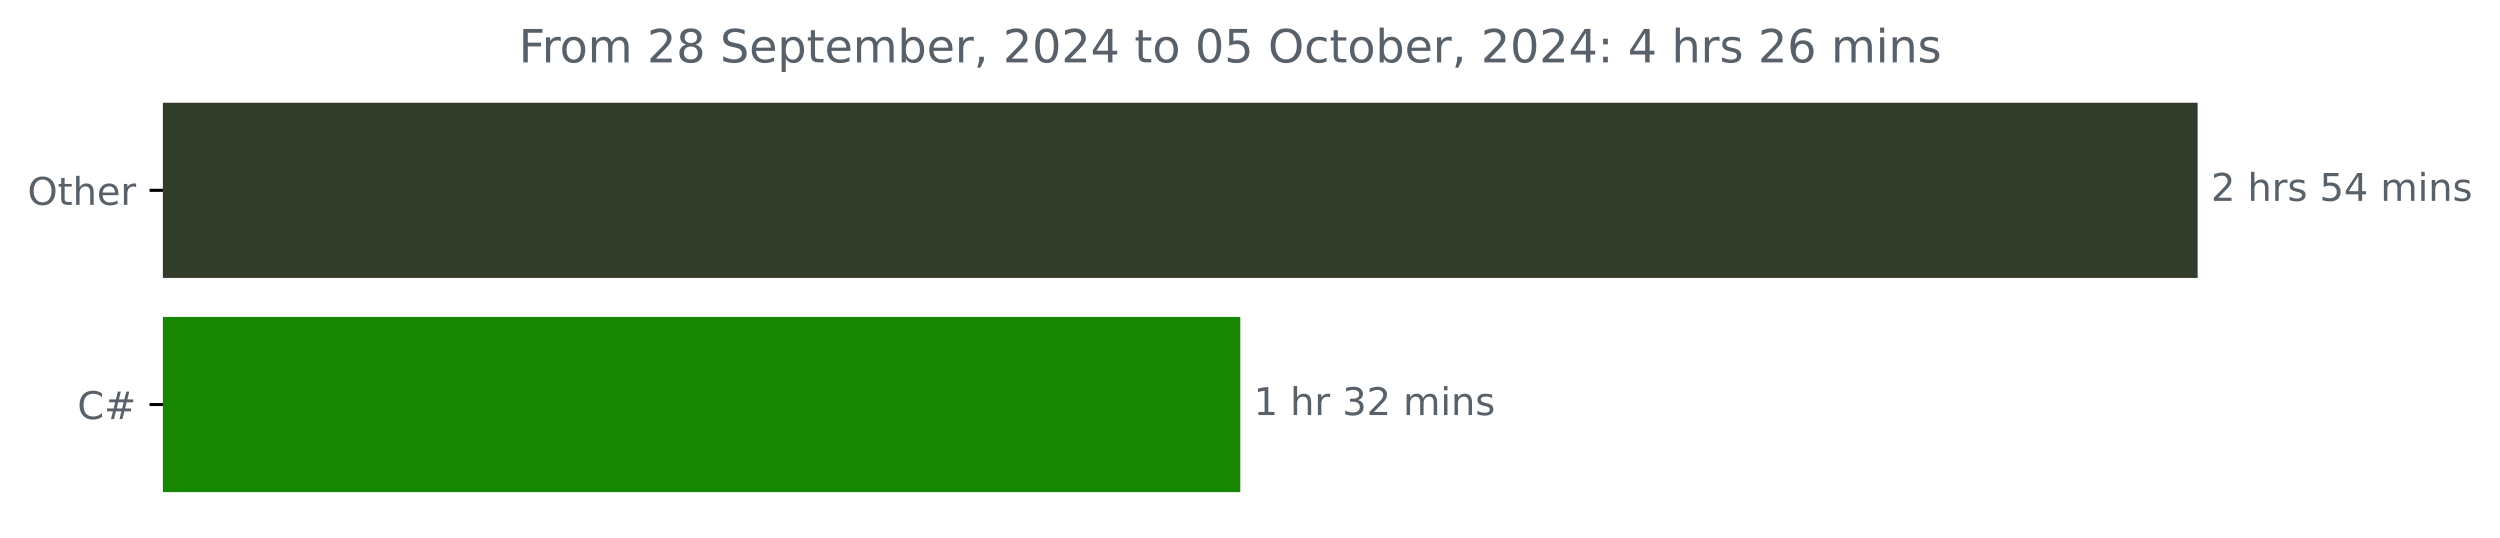
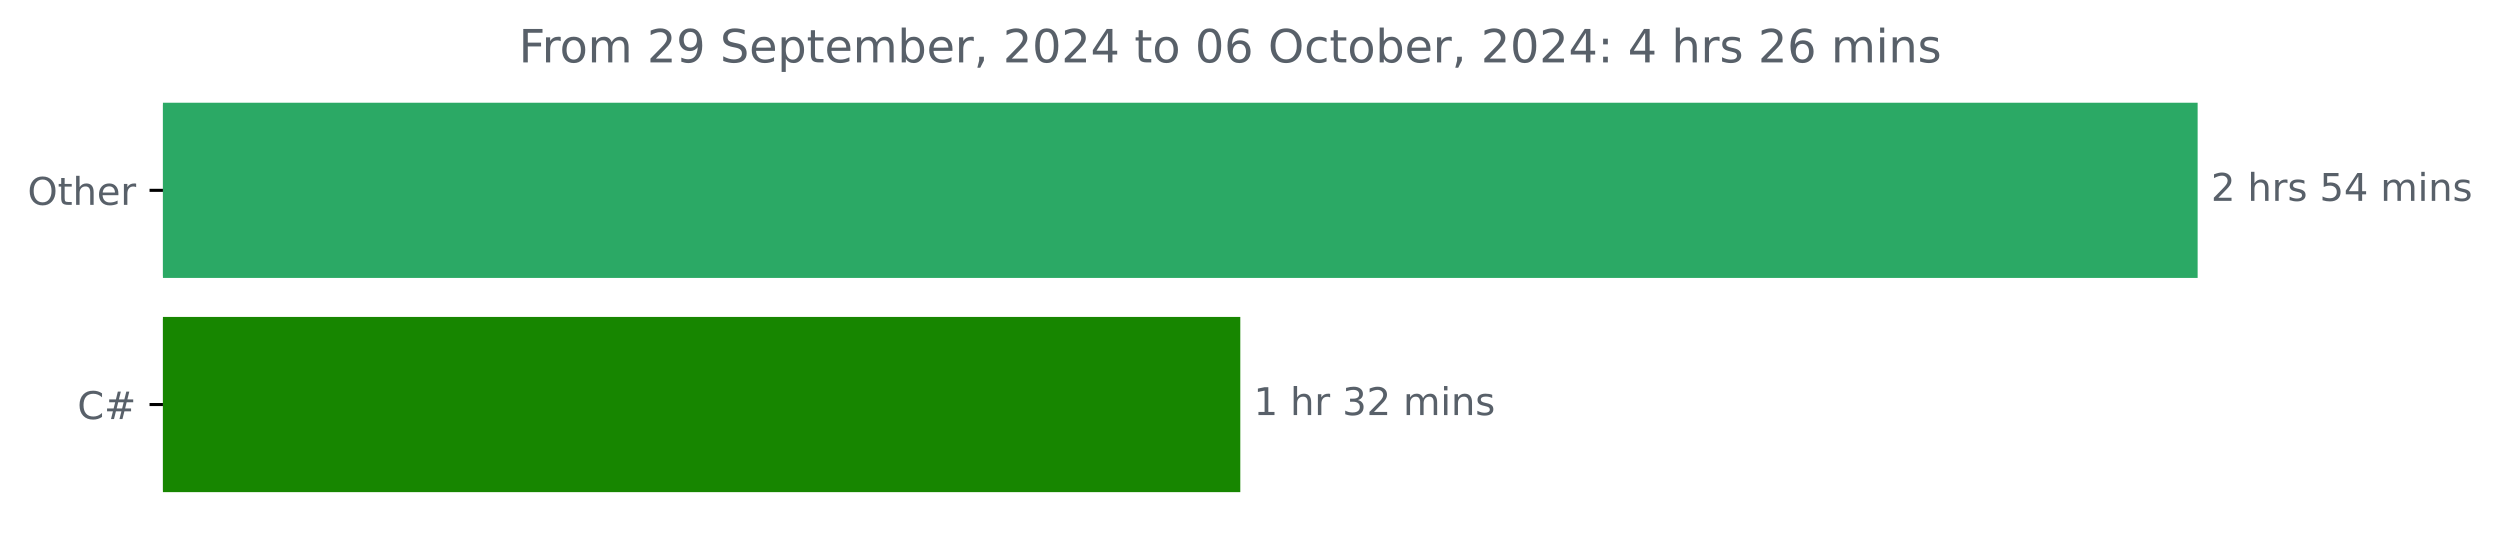
<svg xmlns="http://www.w3.org/2000/svg" xmlns:xlink="http://www.w3.org/1999/xlink" width="653.568pt" height="140.398pt" viewBox="0 0 653.568 140.398" version="1.1">
  <defs>
    <style type="text/css">*{stroke-linejoin: round; stroke-linecap: butt}</style>
  </defs>
  <g id="figure_1">
    <g id="patch_1">
      <path d="M 0 140.398  L 653.568 140.398  L 653.568 0  L 0 0  L 0 140.398  z " style="fill: none" />
    </g>
    <g id="axes_1">
      <g id="patch_2">
-         <path d="M 42.594 27.358  L 574.022 27.358  L 574.022 72.158  L 42.594 72.158  z " clip-path="url(#p8ed2cbd39c)" style="fill: #323c2a; stroke: #323c2a; stroke-linejoin: miter" />
+         <path d="M 42.594 27.358  L 574.022 27.358  L 574.022 72.158  L 42.594 72.158  z " clip-path="url(#pf2f0338220)" style="fill: #2ba965; stroke: #2ba965; stroke-linejoin: miter" />
      </g>
      <g id="patch_3">
-         <path d="M 42.594 83.358  L 323.747 83.358  L 323.747 128.158  L 42.594 128.158  z " clip-path="url(#p8ed2cbd39c)" style="fill: #178600; stroke: #178600; stroke-linejoin: miter" />
+         <path d="M 42.594 83.358  L 323.747 83.358  L 323.747 128.158  L 42.594 128.158  z " clip-path="url(#pf2f0338220)" style="fill: #178600; stroke: #178600; stroke-linejoin: miter" />
      </g>
      <g id="matplotlib.axis_1" />
      <g id="matplotlib.axis_2">
        <g id="ytick_1">
          <g id="line2d_1">
            <defs>
-               <path id="mf3c4ab0994" d="M 0 0  L -3.5 0  " style="stroke: #000000; stroke-width: 0.8" />
+               <path id="m1693461fcd" d="M 0 0  L -3.5 0  " style="stroke: #000000; stroke-width: 0.8" />
            </defs>
            <g>
-               <use xlink:href="#mf3c4ab0994" x="42.594" y="49.758" style="stroke: #000000; stroke-width: 0.8" />
+               <use xlink:href="#m1693461fcd" x="42.594" y="49.758" style="stroke: #000000; stroke-width: 0.8" />
            </g>
          </g>
          <g id="text_1">
            <g style="fill: #586069" transform="translate(7.2 53.55734) scale(0.1 -0.1)">
              <defs>
                <path id="DejaVuSans-4f" d="M 2522 4238  Q 1834 4238 1429 3725  Q 1025 3213 1025 2328  Q 1025 1447 1429 934  Q 1834 422 2522 422  Q 3209 422 3611 934  Q 4013 1447 4013 2328  Q 4013 3213 3611 3725  Q 3209 4238 2522 4238  z M 2522 4750  Q 3503 4750 4090 4092  Q 4678 3434 4678 2328  Q 4678 1225 4090 567  Q 3503 -91 2522 -91  Q 1538 -91 948 565  Q 359 1222 359 2328  Q 359 3434 948 4092  Q 1538 4750 2522 4750  z " transform="scale(0.015625)" />
                <path id="DejaVuSans-74" d="M 1172 4494  L 1172 3500  L 2356 3500  L 2356 3053  L 1172 3053  L 1172 1153  Q 1172 725 1289 603  Q 1406 481 1766 481  L 2356 481  L 2356 0  L 1766 0  Q 1100 0 847 248  Q 594 497 594 1153  L 594 3053  L 172 3053  L 172 3500  L 594 3500  L 594 4494  L 1172 4494  z " transform="scale(0.015625)" />
                <path id="DejaVuSans-68" d="M 3513 2113  L 3513 0  L 2938 0  L 2938 2094  Q 2938 2591 2744 2837  Q 2550 3084 2163 3084  Q 1697 3084 1428 2787  Q 1159 2491 1159 1978  L 1159 0  L 581 0  L 581 4863  L 1159 4863  L 1159 2956  Q 1366 3272 1645 3428  Q 1925 3584 2291 3584  Q 2894 3584 3203 3211  Q 3513 2838 3513 2113  z " transform="scale(0.015625)" />
                <path id="DejaVuSans-65" d="M 3597 1894  L 3597 1613  L 953 1613  Q 991 1019 1311 708  Q 1631 397 2203 397  Q 2534 397 2845 478  Q 3156 559 3463 722  L 3463 178  Q 3153 47 2828 -22  Q 2503 -91 2169 -91  Q 1331 -91 842 396  Q 353 884 353 1716  Q 353 2575 817 3079  Q 1281 3584 2069 3584  Q 2775 3584 3186 3129  Q 3597 2675 3597 1894  z M 3022 2063  Q 3016 2534 2758 2815  Q 2500 3097 2075 3097  Q 1594 3097 1305 2825  Q 1016 2553 972 2059  L 3022 2063  z " transform="scale(0.015625)" />
                <path id="DejaVuSans-72" d="M 2631 2963  Q 2534 3019 2420 3045  Q 2306 3072 2169 3072  Q 1681 3072 1420 2755  Q 1159 2438 1159 1844  L 1159 0  L 581 0  L 581 3500  L 1159 3500  L 1159 2956  Q 1341 3275 1631 3429  Q 1922 3584 2338 3584  Q 2397 3584 2469 3576  Q 2541 3569 2628 3553  L 2631 2963  z " transform="scale(0.015625)" />
              </defs>
              <use xlink:href="#DejaVuSans-4f" />
              <use xlink:href="#DejaVuSans-74" x="78.711" />
              <use xlink:href="#DejaVuSans-68" x="117.92" />
              <use xlink:href="#DejaVuSans-65" x="181.299" />
              <use xlink:href="#DejaVuSans-72" x="242.822" />
            </g>
          </g>
        </g>
        <g id="ytick_2">
          <g id="line2d_2">
            <g>
-               <use xlink:href="#mf3c4ab0994" x="42.594" y="105.758" style="stroke: #000000; stroke-width: 0.8" />
+               <use xlink:href="#m1693461fcd" x="42.594" y="105.758" style="stroke: #000000; stroke-width: 0.8" />
            </g>
          </g>
          <g id="text_2">
            <g style="fill: #586069" transform="translate(20.23125 109.5573) scale(0.1 -0.1)">
              <defs>
                <path id="DejaVuSans-43" d="M 4122 4306  L 4122 3641  Q 3803 3938 3442 4084  Q 3081 4231 2675 4231  Q 1875 4231 1450 3742  Q 1025 3253 1025 2328  Q 1025 1406 1450 917  Q 1875 428 2675 428  Q 3081 428 3442 575  Q 3803 722 4122 1019  L 4122 359  Q 3791 134 3420 21  Q 3050 -91 2638 -91  Q 1578 -91 968 557  Q 359 1206 359 2328  Q 359 3453 968 4101  Q 1578 4750 2638 4750  Q 3056 4750 3426 4639  Q 3797 4528 4122 4306  z " transform="scale(0.015625)" />
                <path id="DejaVuSans-23" d="M 3272 2816  L 2363 2816  L 2100 1772  L 3016 1772  L 3272 2816  z M 2803 4594  L 2478 3297  L 3391 3297  L 3719 4594  L 4219 4594  L 3897 3297  L 4872 3297  L 4872 2816  L 3775 2816  L 3519 1772  L 4513 1772  L 4513 1294  L 3397 1294  L 3072 0  L 2572 0  L 2894 1294  L 1978 1294  L 1656 0  L 1153 0  L 1478 1294  L 494 1294  L 494 1772  L 1594 1772  L 1856 2816  L 850 2816  L 850 3297  L 1978 3297  L 2297 4594  L 2803 4594  z " transform="scale(0.015625)" />
              </defs>
              <use xlink:href="#DejaVuSans-43" />
              <use xlink:href="#DejaVuSans-23" x="69.824" />
            </g>
          </g>
        </g>
      </g>
      <g id="text_3">
        <g style="fill: #586069" transform="translate(578.0223 52.5175) scale(0.1 -0.1)">
          <defs>
            <path id="DejaVuSans-32" d="M 1228 531  L 3431 531  L 3431 0  L 469 0  L 469 531  Q 828 903 1448 1529  Q 2069 2156 2228 2338  Q 2531 2678 2651 2914  Q 2772 3150 2772 3378  Q 2772 3750 2511 3984  Q 2250 4219 1831 4219  Q 1534 4219 1204 4116  Q 875 4013 500 3803  L 500 4441  Q 881 4594 1212 4672  Q 1544 4750 1819 4750  Q 2544 4750 2975 4387  Q 3406 4025 3406 3419  Q 3406 3131 3298 2873  Q 3191 2616 2906 2266  Q 2828 2175 2409 1742  Q 1991 1309 1228 531  z " transform="scale(0.015625)" />
            <path id="DejaVuSans-20" transform="scale(0.015625)" />
            <path id="DejaVuSans-73" d="M 2834 3397  L 2834 2853  Q 2591 2978 2328 3040  Q 2066 3103 1784 3103  Q 1356 3103 1142 2972  Q 928 2841 928 2578  Q 928 2378 1081 2264  Q 1234 2150 1697 2047  L 1894 2003  Q 2506 1872 2764 1633  Q 3022 1394 3022 966  Q 3022 478 2636 193  Q 2250 -91 1575 -91  Q 1294 -91 989 -36  Q 684 19 347 128  L 347 722  Q 666 556 975 473  Q 1284 391 1588 391  Q 1994 391 2212 530  Q 2431 669 2431 922  Q 2431 1156 2273 1281  Q 2116 1406 1581 1522  L 1381 1569  Q 847 1681 609 1914  Q 372 2147 372 2553  Q 372 3047 722 3315  Q 1072 3584 1716 3584  Q 2034 3584 2315 3537  Q 2597 3491 2834 3397  z " transform="scale(0.015625)" />
            <path id="DejaVuSans-35" d="M 691 4666  L 3169 4666  L 3169 4134  L 1269 4134  L 1269 2991  Q 1406 3038 1543 3061  Q 1681 3084 1819 3084  Q 2600 3084 3056 2656  Q 3513 2228 3513 1497  Q 3513 744 3044 326  Q 2575 -91 1722 -91  Q 1428 -91 1123 -41  Q 819 9 494 109  L 494 744  Q 775 591 1075 516  Q 1375 441 1709 441  Q 2250 441 2565 725  Q 2881 1009 2881 1497  Q 2881 1984 2565 2268  Q 2250 2553 1709 2553  Q 1456 2553 1204 2497  Q 953 2441 691 2322  L 691 4666  z " transform="scale(0.015625)" />
            <path id="DejaVuSans-34" d="M 2419 4116  L 825 1625  L 2419 1625  L 2419 4116  z M 2253 4666  L 3047 4666  L 3047 1625  L 3713 1625  L 3713 1100  L 3047 1100  L 3047 0  L 2419 0  L 2419 1100  L 313 1100  L 313 1709  L 2253 4666  z " transform="scale(0.015625)" />
            <path id="DejaVuSans-6d" d="M 3328 2828  Q 3544 3216 3844 3400  Q 4144 3584 4550 3584  Q 5097 3584 5394 3201  Q 5691 2819 5691 2113  L 5691 0  L 5113 0  L 5113 2094  Q 5113 2597 4934 2840  Q 4756 3084 4391 3084  Q 3944 3084 3684 2787  Q 3425 2491 3425 1978  L 3425 0  L 2847 0  L 2847 2094  Q 2847 2600 2669 2842  Q 2491 3084 2119 3084  Q 1678 3084 1418 2786  Q 1159 2488 1159 1978  L 1159 0  L 581 0  L 581 3500  L 1159 3500  L 1159 2956  Q 1356 3278 1631 3431  Q 1906 3584 2284 3584  Q 2666 3584 2933 3390  Q 3200 3197 3328 2828  z " transform="scale(0.015625)" />
            <path id="DejaVuSans-69" d="M 603 3500  L 1178 3500  L 1178 0  L 603 0  L 603 3500  z M 603 4863  L 1178 4863  L 1178 4134  L 603 4134  L 603 4863  z " transform="scale(0.015625)" />
            <path id="DejaVuSans-6e" d="M 3513 2113  L 3513 0  L 2938 0  L 2938 2094  Q 2938 2591 2744 2837  Q 2550 3084 2163 3084  Q 1697 3084 1428 2787  Q 1159 2491 1159 1978  L 1159 0  L 581 0  L 581 3500  L 1159 3500  L 1159 2956  Q 1366 3272 1645 3428  Q 1925 3584 2291 3584  Q 2894 3584 3203 3211  Q 3513 2838 3513 2113  z " transform="scale(0.015625)" />
          </defs>
          <use xlink:href="#DejaVuSans-32" />
          <use xlink:href="#DejaVuSans-20" x="63.623" />
          <use xlink:href="#DejaVuSans-68" x="95.41" />
          <use xlink:href="#DejaVuSans-72" x="158.789" />
          <use xlink:href="#DejaVuSans-73" x="199.902" />
          <use xlink:href="#DejaVuSans-20" x="252.002" />
          <use xlink:href="#DejaVuSans-35" x="283.789" />
          <use xlink:href="#DejaVuSans-34" x="347.412" />
          <use xlink:href="#DejaVuSans-20" x="411.035" />
          <use xlink:href="#DejaVuSans-6d" x="442.822" />
          <use xlink:href="#DejaVuSans-69" x="540.234" />
          <use xlink:href="#DejaVuSans-6e" x="568.018" />
          <use xlink:href="#DejaVuSans-73" x="631.396" />
        </g>
      </g>
      <g id="text_4">
        <g style="fill: #586069" transform="translate(327.7471 108.5175) scale(0.1 -0.1)">
          <defs>
            <path id="DejaVuSans-31" d="M 794 531  L 1825 531  L 1825 4091  L 703 3866  L 703 4441  L 1819 4666  L 2450 4666  L 2450 531  L 3481 531  L 3481 0  L 794 0  L 794 531  z " transform="scale(0.015625)" />
            <path id="DejaVuSans-33" d="M 2597 2516  Q 3050 2419 3304 2112  Q 3559 1806 3559 1356  Q 3559 666 3084 287  Q 2609 -91 1734 -91  Q 1441 -91 1130 -33  Q 819 25 488 141  L 488 750  Q 750 597 1062 519  Q 1375 441 1716 441  Q 2309 441 2620 675  Q 2931 909 2931 1356  Q 2931 1769 2642 2001  Q 2353 2234 1838 2234  L 1294 2234  L 1294 2753  L 1863 2753  Q 2328 2753 2575 2939  Q 2822 3125 2822 3475  Q 2822 3834 2567 4026  Q 2313 4219 1838 4219  Q 1578 4219 1281 4162  Q 984 4106 628 3988  L 628 4550  Q 988 4650 1302 4700  Q 1616 4750 1894 4750  Q 2613 4750 3031 4423  Q 3450 4097 3450 3541  Q 3450 3153 3228 2886  Q 3006 2619 2597 2516  z " transform="scale(0.015625)" />
          </defs>
          <use xlink:href="#DejaVuSans-31" />
          <use xlink:href="#DejaVuSans-20" x="63.623" />
          <use xlink:href="#DejaVuSans-68" x="95.41" />
          <use xlink:href="#DejaVuSans-72" x="158.789" />
          <use xlink:href="#DejaVuSans-20" x="199.902" />
          <use xlink:href="#DejaVuSans-33" x="231.689" />
          <use xlink:href="#DejaVuSans-32" x="295.312" />
          <use xlink:href="#DejaVuSans-20" x="358.936" />
          <use xlink:href="#DejaVuSans-6d" x="390.723" />
          <use xlink:href="#DejaVuSans-69" x="488.135" />
          <use xlink:href="#DejaVuSans-6e" x="515.918" />
          <use xlink:href="#DejaVuSans-73" x="579.297" />
        </g>
      </g>
      <g id="text_5">
        <g style="fill: #586069" transform="translate(135.6209 16.31812) scale(0.12 -0.12)">
          <defs>
            <path id="DejaVuSans-46" d="M 628 4666  L 3309 4666  L 3309 4134  L 1259 4134  L 1259 2759  L 3109 2759  L 3109 2228  L 1259 2228  L 1259 0  L 628 0  L 628 4666  z " transform="scale(0.015625)" />
            <path id="DejaVuSans-6f" d="M 1959 3097  Q 1497 3097 1228 2736  Q 959 2375 959 1747  Q 959 1119 1226 758  Q 1494 397 1959 397  Q 2419 397 2687 759  Q 2956 1122 2956 1747  Q 2956 2369 2687 2733  Q 2419 3097 1959 3097  z M 1959 3584  Q 2709 3584 3137 3096  Q 3566 2609 3566 1747  Q 3566 888 3137 398  Q 2709 -91 1959 -91  Q 1206 -91 779 398  Q 353 888 353 1747  Q 353 2609 779 3096  Q 1206 3584 1959 3584  z " transform="scale(0.015625)" />
-             <path id="DejaVuSans-38" d="M 2034 2216  Q 1584 2216 1326 1975  Q 1069 1734 1069 1313  Q 1069 891 1326 650  Q 1584 409 2034 409  Q 2484 409 2743 651  Q 3003 894 3003 1313  Q 3003 1734 2745 1975  Q 2488 2216 2034 2216  z M 1403 2484  Q 997 2584 770 2862  Q 544 3141 544 3541  Q 544 4100 942 4425  Q 1341 4750 2034 4750  Q 2731 4750 3128 4425  Q 3525 4100 3525 3541  Q 3525 3141 3298 2862  Q 3072 2584 2669 2484  Q 3125 2378 3379 2068  Q 3634 1759 3634 1313  Q 3634 634 3220 271  Q 2806 -91 2034 -91  Q 1263 -91 848 271  Q 434 634 434 1313  Q 434 1759 690 2068  Q 947 2378 1403 2484  z M 1172 3481  Q 1172 3119 1398 2916  Q 1625 2713 2034 2713  Q 2441 2713 2670 2916  Q 2900 3119 2900 3481  Q 2900 3844 2670 4047  Q 2441 4250 2034 4250  Q 1625 4250 1398 4047  Q 1172 3844 1172 3481  z " transform="scale(0.015625)" />
+             <path id="DejaVuSans-39" d="M 703 97  L 703 672  Q 941 559 1184 500  Q 1428 441 1663 441  Q 2288 441 2617 861  Q 2947 1281 2994 2138  Q 2813 1869 2534 1725  Q 2256 1581 1919 1581  Q 1219 1581 811 2004  Q 403 2428 403 3163  Q 403 3881 828 4315  Q 1253 4750 1959 4750  Q 2769 4750 3195 4129  Q 3622 3509 3622 2328  Q 3622 1225 3098 567  Q 2575 -91 1691 -91  Q 1453 -91 1209 -44  Q 966 3 703 97  z M 1959 2075  Q 2384 2075 2632 2365  Q 2881 2656 2881 3163  Q 2881 3666 2632 3958  Q 2384 4250 1959 4250  Q 1534 4250 1286 3958  Q 1038 3666 1038 3163  Q 1038 2656 1286 2365  Q 1534 2075 1959 2075  z " transform="scale(0.015625)" />
            <path id="DejaVuSans-53" d="M 3425 4513  L 3425 3897  Q 3066 4069 2747 4153  Q 2428 4238 2131 4238  Q 1616 4238 1336 4038  Q 1056 3838 1056 3469  Q 1056 3159 1242 3001  Q 1428 2844 1947 2747  L 2328 2669  Q 3034 2534 3370 2195  Q 3706 1856 3706 1288  Q 3706 609 3251 259  Q 2797 -91 1919 -91  Q 1588 -91 1214 -16  Q 841 59 441 206  L 441 856  Q 825 641 1194 531  Q 1563 422 1919 422  Q 2459 422 2753 634  Q 3047 847 3047 1241  Q 3047 1584 2836 1778  Q 2625 1972 2144 2069  L 1759 2144  Q 1053 2284 737 2584  Q 422 2884 422 3419  Q 422 4038 858 4394  Q 1294 4750 2059 4750  Q 2388 4750 2728 4690  Q 3069 4631 3425 4513  z " transform="scale(0.015625)" />
            <path id="DejaVuSans-70" d="M 1159 525  L 1159 -1331  L 581 -1331  L 581 3500  L 1159 3500  L 1159 2969  Q 1341 3281 1617 3432  Q 1894 3584 2278 3584  Q 2916 3584 3314 3078  Q 3713 2572 3713 1747  Q 3713 922 3314 415  Q 2916 -91 2278 -91  Q 1894 -91 1617 61  Q 1341 213 1159 525  z M 3116 1747  Q 3116 2381 2855 2742  Q 2594 3103 2138 3103  Q 1681 3103 1420 2742  Q 1159 2381 1159 1747  Q 1159 1113 1420 752  Q 1681 391 2138 391  Q 2594 391 2855 752  Q 3116 1113 3116 1747  z " transform="scale(0.015625)" />
            <path id="DejaVuSans-62" d="M 3116 1747  Q 3116 2381 2855 2742  Q 2594 3103 2138 3103  Q 1681 3103 1420 2742  Q 1159 2381 1159 1747  Q 1159 1113 1420 752  Q 1681 391 2138 391  Q 2594 391 2855 752  Q 3116 1113 3116 1747  z M 1159 2969  Q 1341 3281 1617 3432  Q 1894 3584 2278 3584  Q 2916 3584 3314 3078  Q 3713 2572 3713 1747  Q 3713 922 3314 415  Q 2916 -91 2278 -91  Q 1894 -91 1617 61  Q 1341 213 1159 525  L 1159 0  L 581 0  L 581 4863  L 1159 4863  L 1159 2969  z " transform="scale(0.015625)" />
            <path id="DejaVuSans-2c" d="M 750 794  L 1409 794  L 1409 256  L 897 -744  L 494 -744  L 750 256  L 750 794  z " transform="scale(0.015625)" />
            <path id="DejaVuSans-30" d="M 2034 4250  Q 1547 4250 1301 3770  Q 1056 3291 1056 2328  Q 1056 1369 1301 889  Q 1547 409 2034 409  Q 2525 409 2770 889  Q 3016 1369 3016 2328  Q 3016 3291 2770 3770  Q 2525 4250 2034 4250  z M 2034 4750  Q 2819 4750 3233 4129  Q 3647 3509 3647 2328  Q 3647 1150 3233 529  Q 2819 -91 2034 -91  Q 1250 -91 836 529  Q 422 1150 422 2328  Q 422 3509 836 4129  Q 1250 4750 2034 4750  z " transform="scale(0.015625)" />
+             <path id="DejaVuSans-36" d="M 2113 2584  Q 1688 2584 1439 2293  Q 1191 2003 1191 1497  Q 1191 994 1439 701  Q 1688 409 2113 409  Q 2538 409 2786 701  Q 3034 994 3034 1497  Q 3034 2003 2786 2293  Q 2538 2584 2113 2584  z M 3366 4563  L 3366 3988  Q 3128 4100 2886 4159  Q 2644 4219 2406 4219  Q 1781 4219 1451 3797  Q 1122 3375 1075 2522  Q 1259 2794 1537 2939  Q 1816 3084 2150 3084  Q 2853 3084 3261 2657  Q 3669 2231 3669 1497  Q 3669 778 3244 343  Q 2819 -91 2113 -91  Q 1303 -91 875 529  Q 447 1150 447 2328  Q 447 3434 972 4092  Q 1497 4750 2381 4750  Q 2619 4750 2861 4703  Q 3103 4656 3366 4563  z " transform="scale(0.015625)" />
            <path id="DejaVuSans-63" d="M 3122 3366  L 3122 2828  Q 2878 2963 2633 3030  Q 2388 3097 2138 3097  Q 1578 3097 1268 2742  Q 959 2388 959 1747  Q 959 1106 1268 751  Q 1578 397 2138 397  Q 2388 397 2633 464  Q 2878 531 3122 666  L 3122 134  Q 2881 22 2623 -34  Q 2366 -91 2075 -91  Q 1284 -91 818 406  Q 353 903 353 1747  Q 353 2603 823 3093  Q 1294 3584 2113 3584  Q 2378 3584 2631 3529  Q 2884 3475 3122 3366  z " transform="scale(0.015625)" />
            <path id="DejaVuSans-3a" d="M 750 794  L 1409 794  L 1409 0  L 750 0  L 750 794  z M 750 3309  L 1409 3309  L 1409 2516  L 750 2516  L 750 3309  z " transform="scale(0.015625)" />
-             <path id="DejaVuSans-36" d="M 2113 2584  Q 1688 2584 1439 2293  Q 1191 2003 1191 1497  Q 1191 994 1439 701  Q 1688 409 2113 409  Q 2538 409 2786 701  Q 3034 994 3034 1497  Q 3034 2003 2786 2293  Q 2538 2584 2113 2584  z M 3366 4563  L 3366 3988  Q 3128 4100 2886 4159  Q 2644 4219 2406 4219  Q 1781 4219 1451 3797  Q 1122 3375 1075 2522  Q 1259 2794 1537 2939  Q 1816 3084 2150 3084  Q 2853 3084 3261 2657  Q 3669 2231 3669 1497  Q 3669 778 3244 343  Q 2819 -91 2113 -91  Q 1303 -91 875 529  Q 447 1150 447 2328  Q 447 3434 972 4092  Q 1497 4750 2381 4750  Q 2619 4750 2861 4703  Q 3103 4656 3366 4563  z " transform="scale(0.015625)" />
          </defs>
          <use xlink:href="#DejaVuSans-46" />
          <use xlink:href="#DejaVuSans-72" x="50.27" />
          <use xlink:href="#DejaVuSans-6f" x="89.133" />
          <use xlink:href="#DejaVuSans-6d" x="150.314" />
          <use xlink:href="#DejaVuSans-20" x="247.727" />
          <use xlink:href="#DejaVuSans-32" x="279.514" />
-           <use xlink:href="#DejaVuSans-38" x="343.137" />
+           <use xlink:href="#DejaVuSans-39" x="343.137" />
          <use xlink:href="#DejaVuSans-20" x="406.76" />
          <use xlink:href="#DejaVuSans-53" x="438.547" />
          <use xlink:href="#DejaVuSans-65" x="502.023" />
          <use xlink:href="#DejaVuSans-70" x="563.547" />
          <use xlink:href="#DejaVuSans-74" x="627.023" />
          <use xlink:href="#DejaVuSans-65" x="666.232" />
          <use xlink:href="#DejaVuSans-6d" x="727.756" />
          <use xlink:href="#DejaVuSans-62" x="825.168" />
          <use xlink:href="#DejaVuSans-65" x="888.645" />
          <use xlink:href="#DejaVuSans-72" x="950.168" />
          <use xlink:href="#DejaVuSans-2c" x="991.281" />
          <use xlink:href="#DejaVuSans-20" x="1023.068" />
          <use xlink:href="#DejaVuSans-32" x="1054.855" />
          <use xlink:href="#DejaVuSans-30" x="1118.479" />
          <use xlink:href="#DejaVuSans-32" x="1182.102" />
          <use xlink:href="#DejaVuSans-34" x="1245.725" />
          <use xlink:href="#DejaVuSans-20" x="1309.348" />
          <use xlink:href="#DejaVuSans-74" x="1341.135" />
          <use xlink:href="#DejaVuSans-6f" x="1380.344" />
          <use xlink:href="#DejaVuSans-20" x="1441.525" />
          <use xlink:href="#DejaVuSans-30" x="1473.312" />
-           <use xlink:href="#DejaVuSans-35" x="1536.936" />
+           <use xlink:href="#DejaVuSans-36" x="1536.936" />
          <use xlink:href="#DejaVuSans-20" x="1600.559" />
          <use xlink:href="#DejaVuSans-4f" x="1632.346" />
          <use xlink:href="#DejaVuSans-63" x="1711.057" />
          <use xlink:href="#DejaVuSans-74" x="1766.037" />
          <use xlink:href="#DejaVuSans-6f" x="1805.246" />
          <use xlink:href="#DejaVuSans-62" x="1866.428" />
          <use xlink:href="#DejaVuSans-65" x="1929.904" />
          <use xlink:href="#DejaVuSans-72" x="1991.428" />
          <use xlink:href="#DejaVuSans-2c" x="2032.541" />
          <use xlink:href="#DejaVuSans-20" x="2064.328" />
          <use xlink:href="#DejaVuSans-32" x="2096.115" />
          <use xlink:href="#DejaVuSans-30" x="2159.738" />
          <use xlink:href="#DejaVuSans-32" x="2223.361" />
          <use xlink:href="#DejaVuSans-34" x="2286.984" />
          <use xlink:href="#DejaVuSans-3a" x="2350.607" />
          <use xlink:href="#DejaVuSans-20" x="2384.299" />
          <use xlink:href="#DejaVuSans-34" x="2416.086" />
          <use xlink:href="#DejaVuSans-20" x="2479.709" />
          <use xlink:href="#DejaVuSans-68" x="2511.496" />
          <use xlink:href="#DejaVuSans-72" x="2574.875" />
          <use xlink:href="#DejaVuSans-73" x="2615.988" />
          <use xlink:href="#DejaVuSans-20" x="2668.088" />
          <use xlink:href="#DejaVuSans-32" x="2699.875" />
          <use xlink:href="#DejaVuSans-36" x="2763.498" />
          <use xlink:href="#DejaVuSans-20" x="2827.121" />
          <use xlink:href="#DejaVuSans-6d" x="2858.908" />
          <use xlink:href="#DejaVuSans-69" x="2956.32" />
          <use xlink:href="#DejaVuSans-6e" x="2984.104" />
          <use xlink:href="#DejaVuSans-73" x="3047.482" />
        </g>
      </g>
    </g>
  </g>
  <defs>
-     <clipPath id="p8ed2cbd39c">
+     <clipPath id="pf2f0338220">
      <rect x="42.594" y="22.318" width="558" height="110.88" />
    </clipPath>
  </defs>
</svg>
